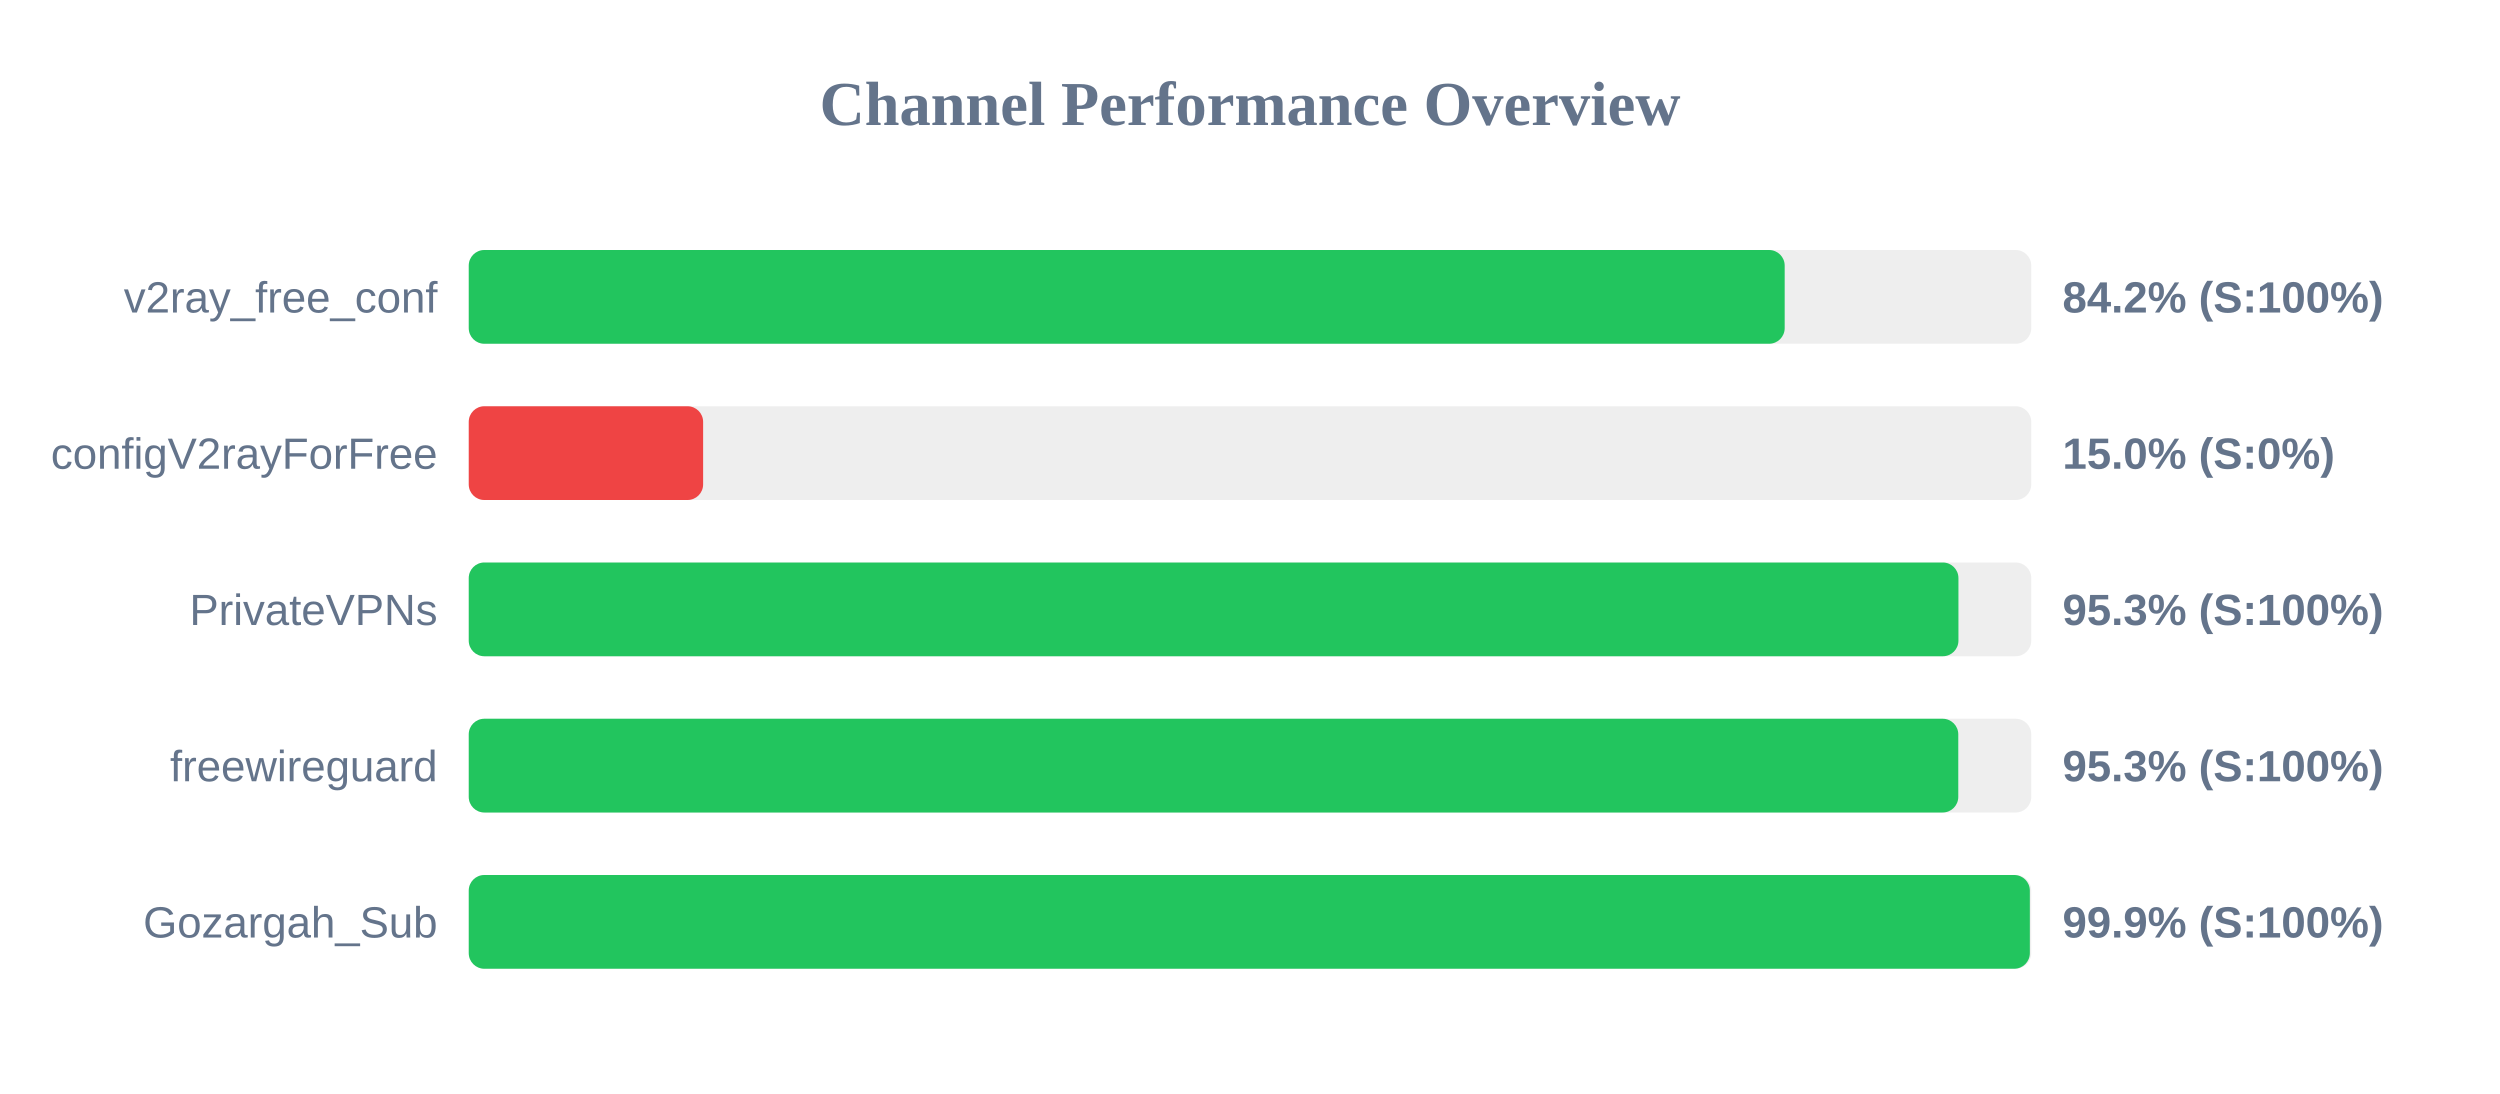
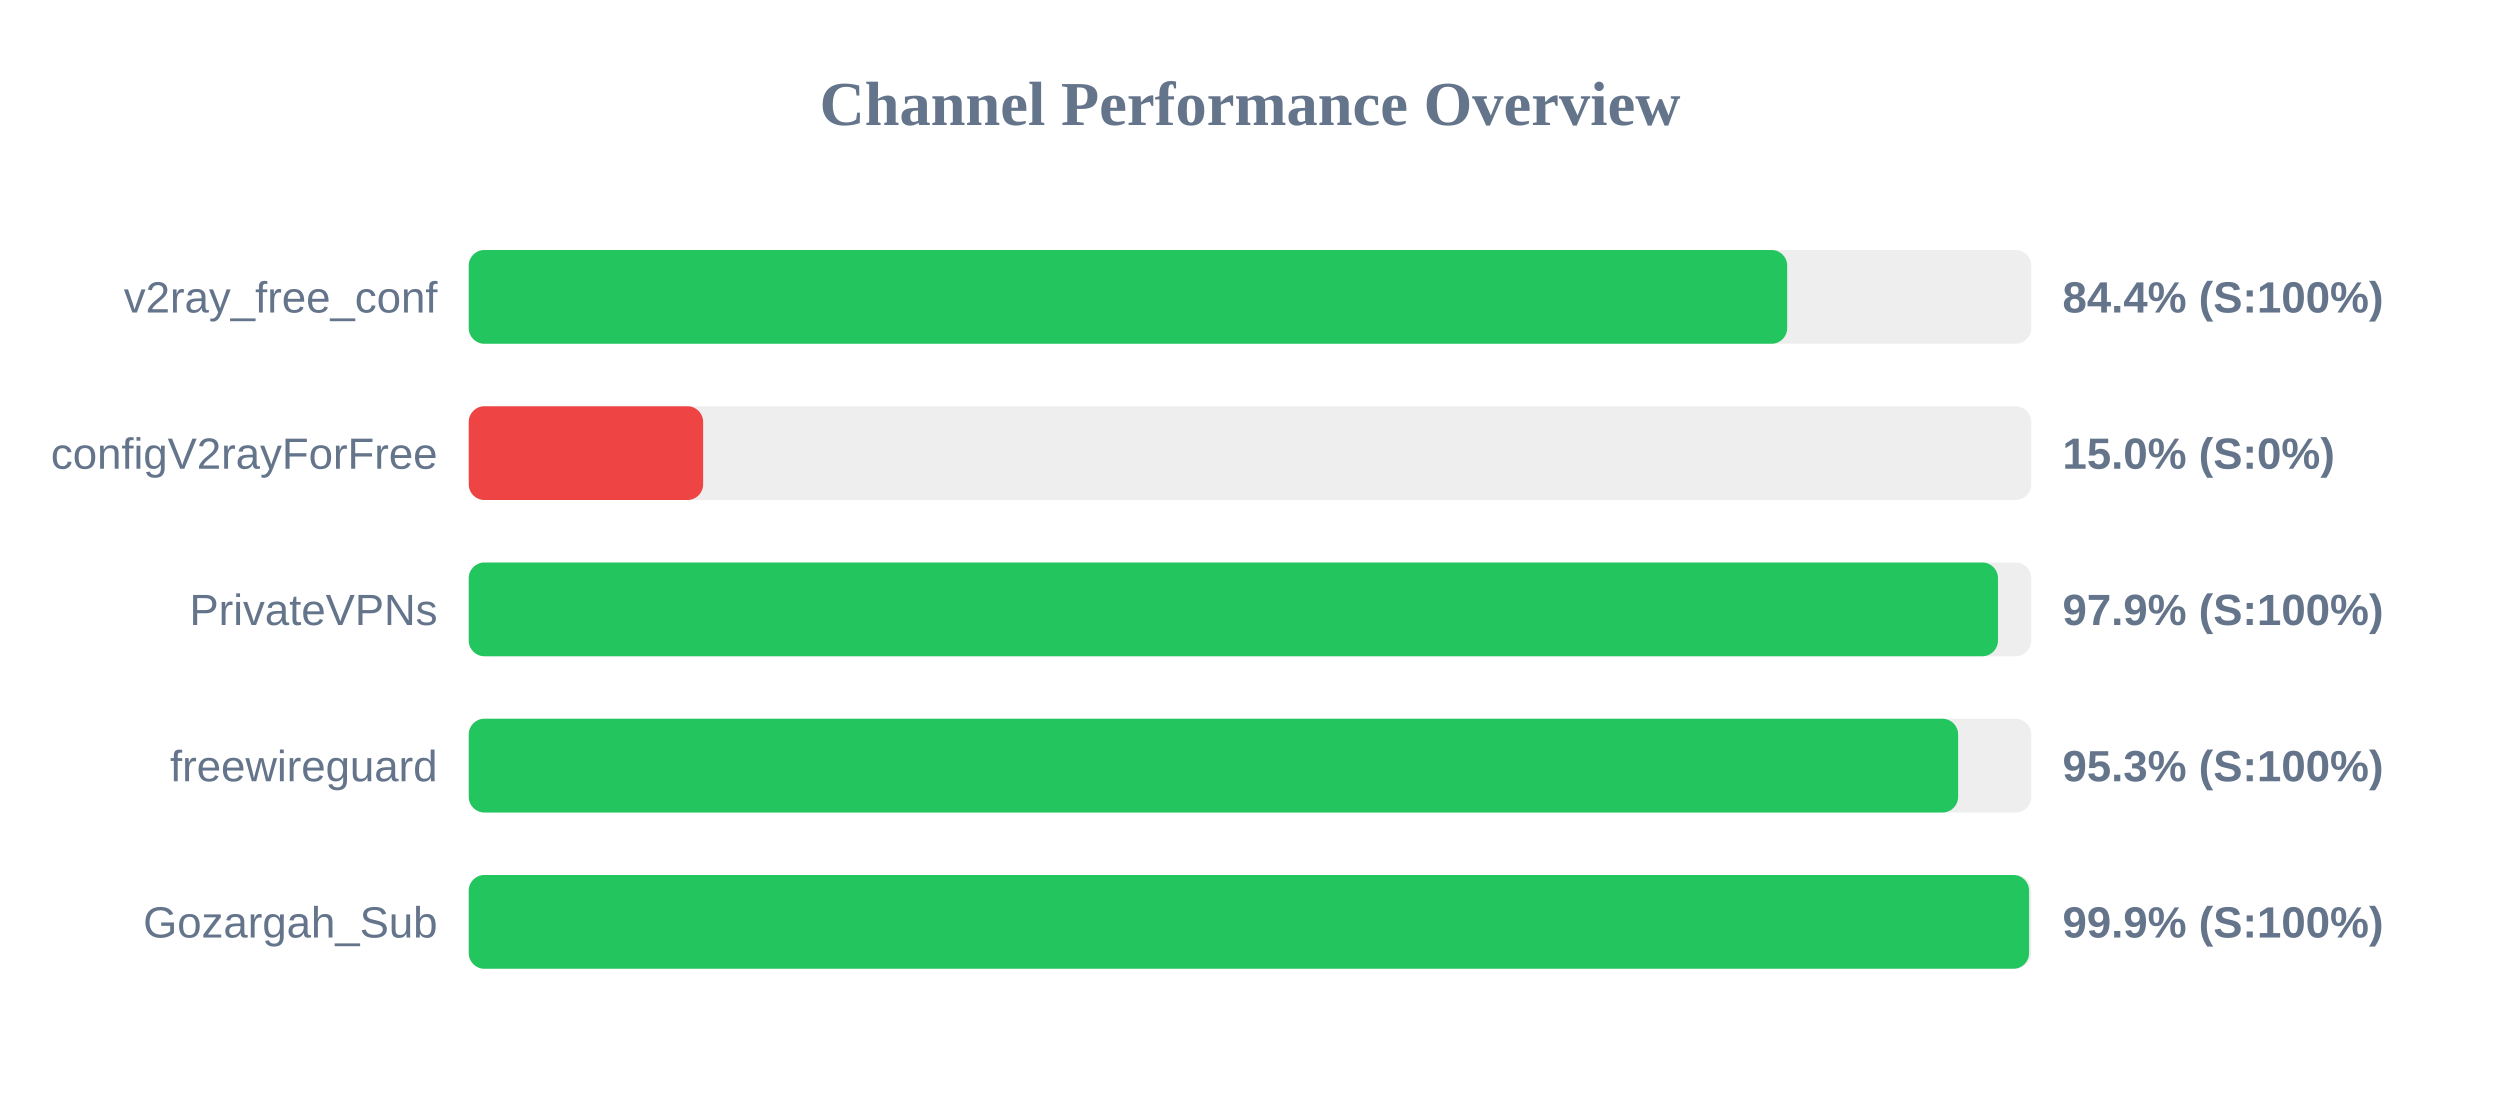
<svg xmlns="http://www.w3.org/2000/svg" width="800" height="350" version="1.1">
  <style>
        .row { font: 14px Arial; fill: #64748b; }
        .score { font: bold 14px Arial; fill: #64748b; }
    </style>
  <text x="400" y="40" text-anchor="middle" font-size="20px" font-weight="bold" fill="#64748b">Channel Performance Overview</text>
  <rect x="150" y="80" width="500" height="30" fill="#eee" rx="5" />
-   <rect x="150" y="80" width="421.1" height="30" fill="#22c55e" rx="5" />
+   <rect x="150" y="80" width="421.9" height="30" fill="#22c55e" rx="5" />
  <text x="140" y="100" text-anchor="end" class="row">v2ray_free_conf</text>
-   <text x="660" y="100" text-anchor="start" class="score">84.2% (S:100%)</text>
+   <text x="660" y="100" text-anchor="start" class="score">84.4% (S:100%)</text>
  <rect x="150" y="130" width="500" height="30" fill="#eee" rx="5" />
  <rect x="150" y="130" width="75.0" height="30" fill="#ef4444" rx="5" />
  <text x="140" y="150" text-anchor="end" class="row">configV2rayForFree</text>
  <text x="660" y="150" text-anchor="start" class="score">15.0% (S:0%)</text>
  <rect x="150" y="180" width="500" height="30" fill="#eee" rx="5" />
-   <rect x="150" y="180" width="476.7" height="30" fill="#22c55e" rx="5" />
+   <rect x="150" y="180" width="489.35" height="30" fill="#22c55e" rx="5" />
  <text x="140" y="200" text-anchor="end" class="row">PrivateVPNs</text>
-   <text x="660" y="200" text-anchor="start" class="score">95.3% (S:100%)</text>
+   <text x="660" y="200" text-anchor="start" class="score">97.9% (S:100%)</text>
  <rect x="150" y="230" width="500" height="30" fill="#eee" rx="5" />
-   <rect x="150" y="230" width="476.65" height="30" fill="#22c55e" rx="5" />
+   <rect x="150" y="230" width="476.6" height="30" fill="#22c55e" rx="5" />
  <text x="140" y="250" text-anchor="end" class="row">freewireguard</text>
  <text x="660" y="250" text-anchor="start" class="score">95.3% (S:100%)</text>
  <rect x="150" y="280" width="500" height="30" fill="#eee" rx="5" />
-   <rect x="150" y="280" width="499.55" height="30" fill="#22c55e" rx="5" />
+   <rect x="150" y="280" width="499.3" height="30" fill="#22c55e" rx="5" />
  <text x="140" y="300" text-anchor="end" class="row">Gozargah_Sub</text>
  <text x="660" y="300" text-anchor="start" class="score">99.9% (S:100%)</text>
</svg>
